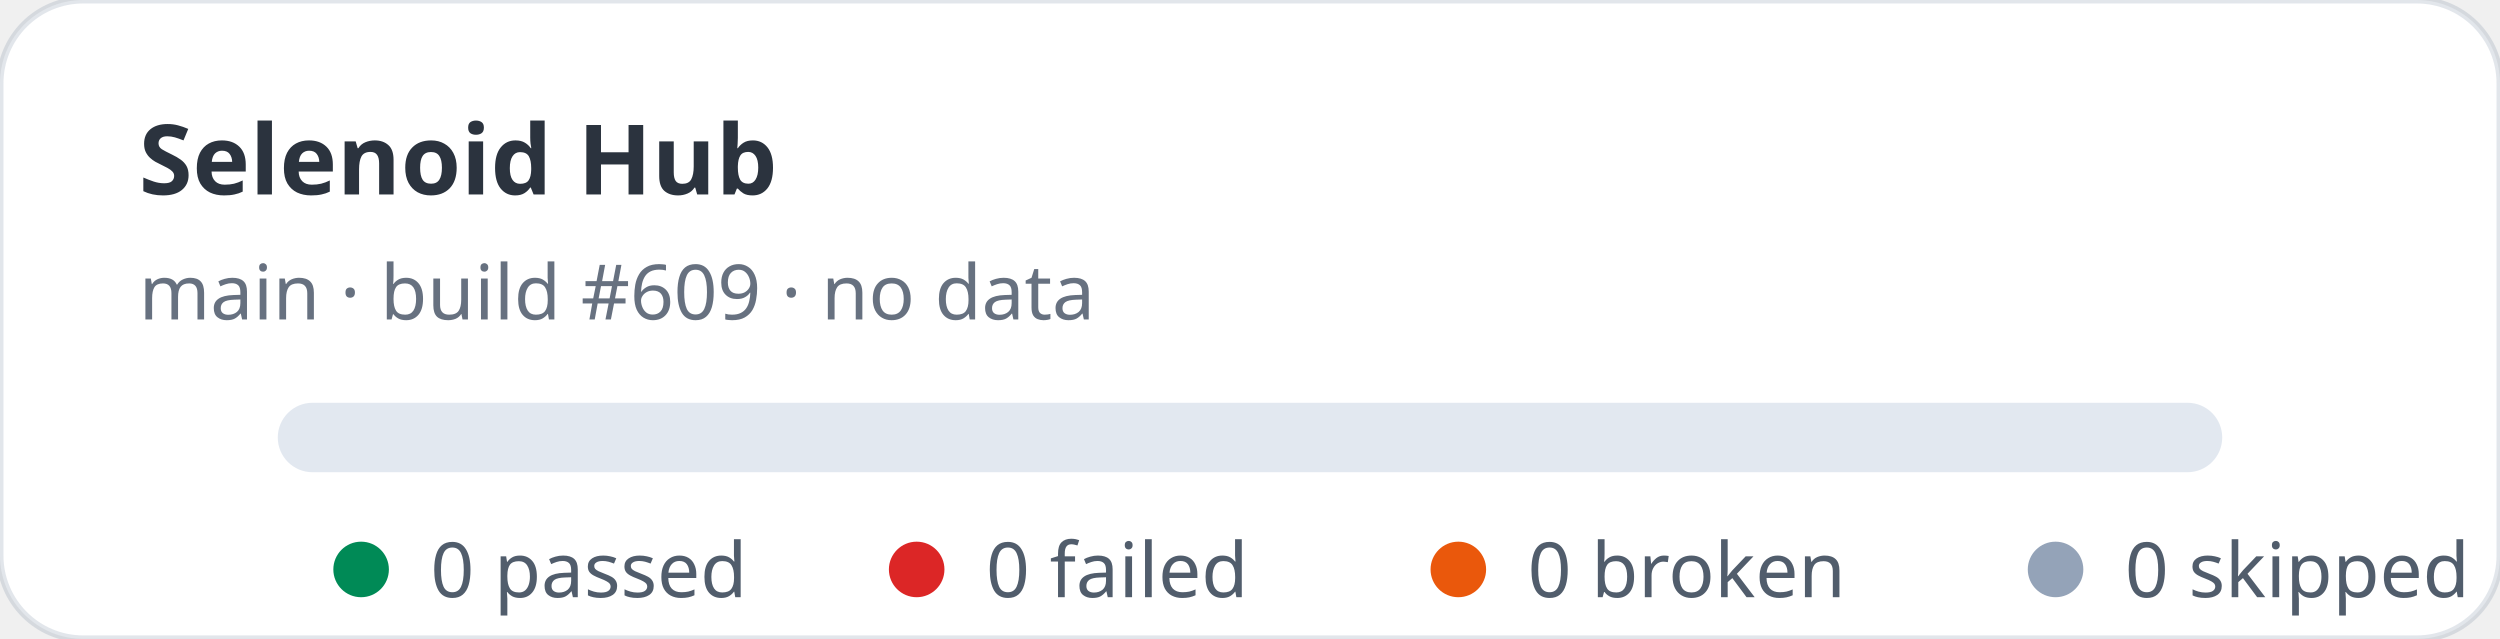
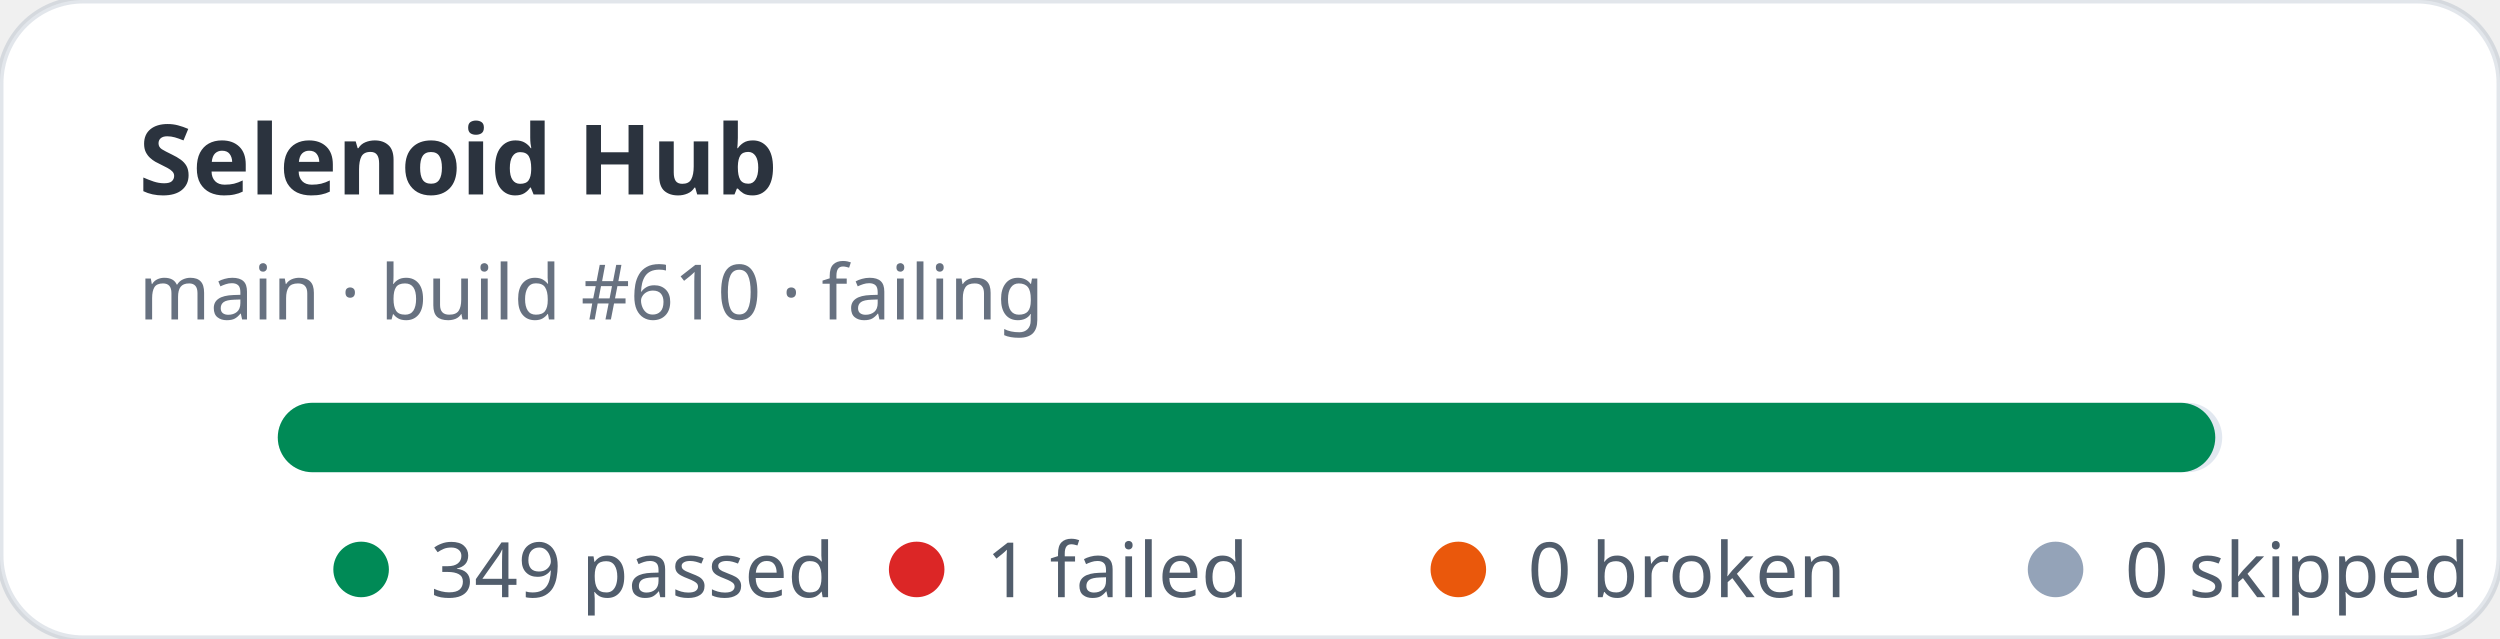
- <svg xmlns="http://www.w3.org/2000/svg" width="360" height="92" viewBox="0 0 360 92" role="img" aria-label="Selenoid Hub stats: 0 passed, 0 failed">
+ <svg xmlns="http://www.w3.org/2000/svg" width="360" height="92" viewBox="0 0 360 92" role="img" aria-label="Selenoid Hub stats: 349 passed, 1 failed">
  <rect width="360" height="92" rx="12" fill="#ffffff" stroke="rgba(11,48,86,0.12)" />
  <text x="20" y="28" fill="rgba(1,10,24,0.83)" font-family="ui-sans-serif,system-ui,sans-serif" font-size="14" font-weight="700">Selenoid Hub</text>
-   <text x="20" y="46" fill="rgba(2,19,44,0.6)" font-family="ui-sans-serif,system-ui,sans-serif" font-size="11">main · build #609 · no data</text>
+   <text x="20" y="46" fill="rgba(2,19,44,0.6)" font-family="ui-sans-serif,system-ui,sans-serif" font-size="11">main · build #610 · failing</text>
  <rect x="40" y="58" width="280" height="10" rx="5" fill="#e2e8f0" />
+   <rect x="40" y="58" width="279" height="10" rx="5" fill="#008a56" />
  <g font-family="ui-sans-serif,system-ui,sans-serif" font-size="11" fill="rgba(1,18,40,0.68)">
    <circle cx="52" cy="82" r="4" fill="#008a56" />
-     <text x="62" y="86">0 passed</text>
+     <text x="62" y="86">349 passed</text>
    <circle cx="132" cy="82" r="4" fill="#dc2626" />
-     <text x="142" y="86">0 failed</text>
+     <text x="142" y="86">1 failed</text>
    <circle cx="210" cy="82" r="4" fill="#ea580c" />
    <text x="220" y="86">0 broken</text>
    <circle cx="296" cy="82" r="4" fill="#94a3b8" />
    <text x="306" y="86">0 skipped</text>
  </g>
</svg>
